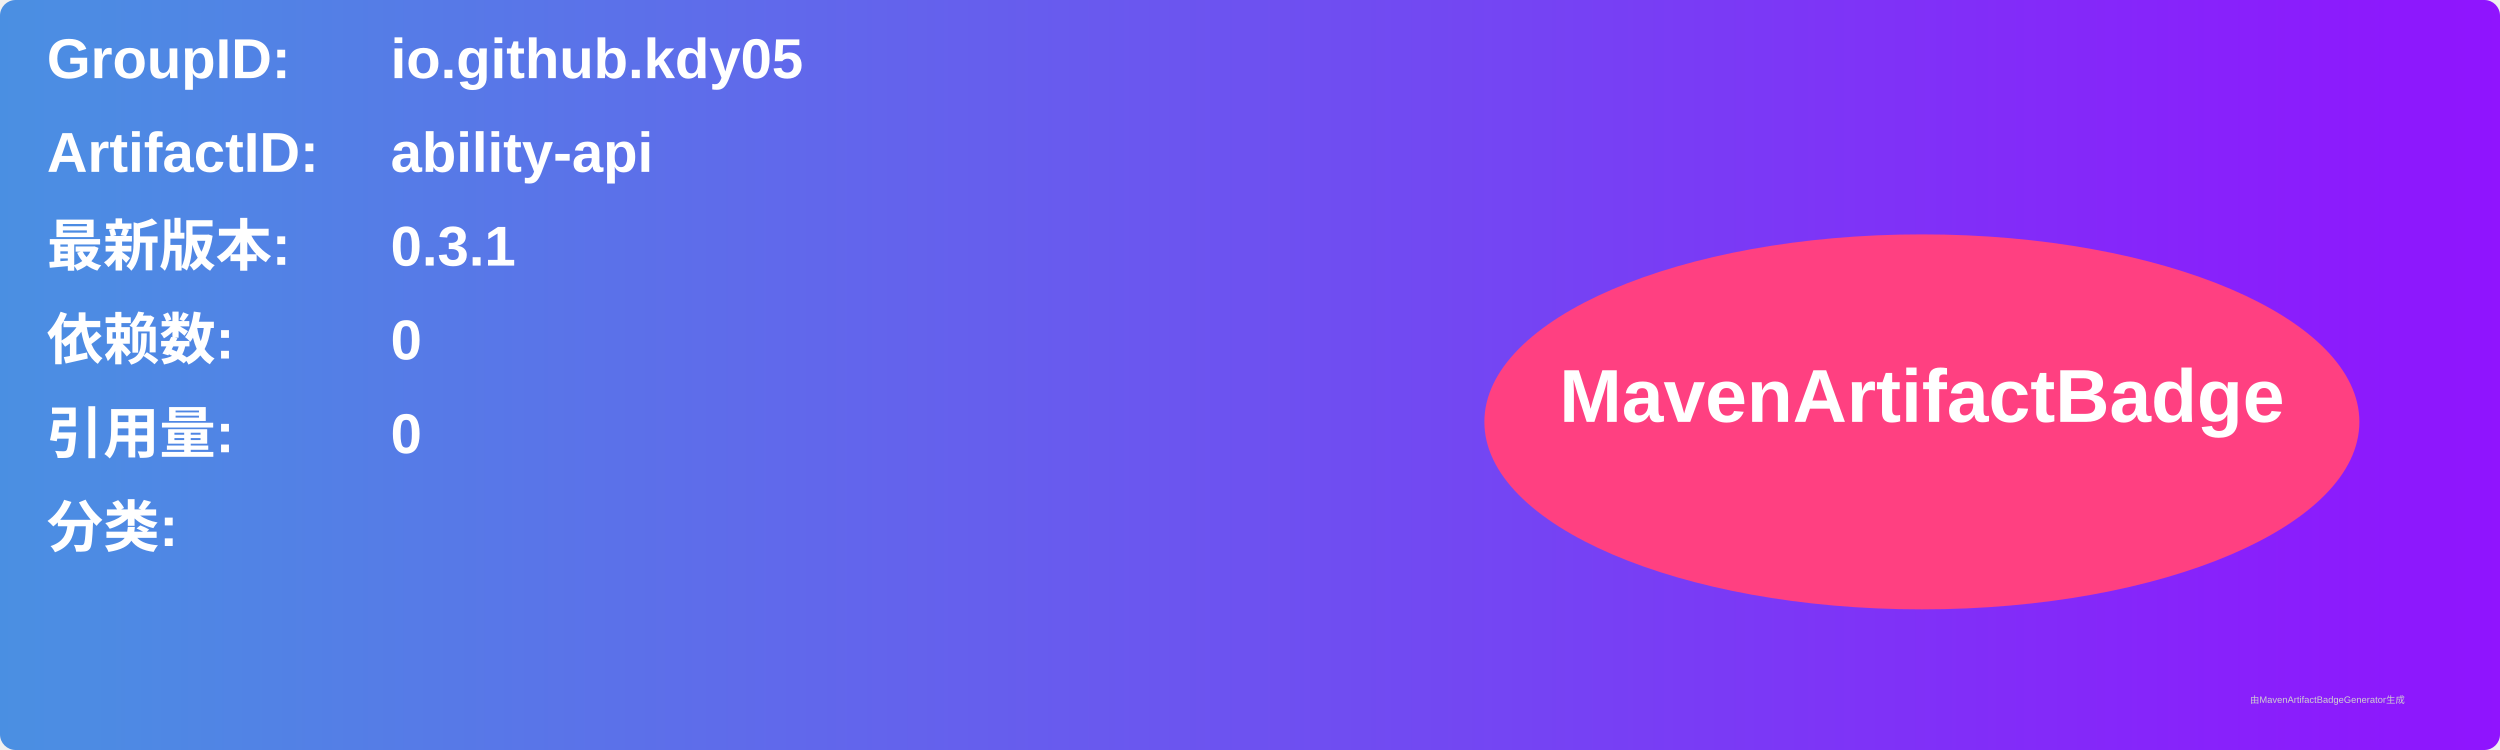
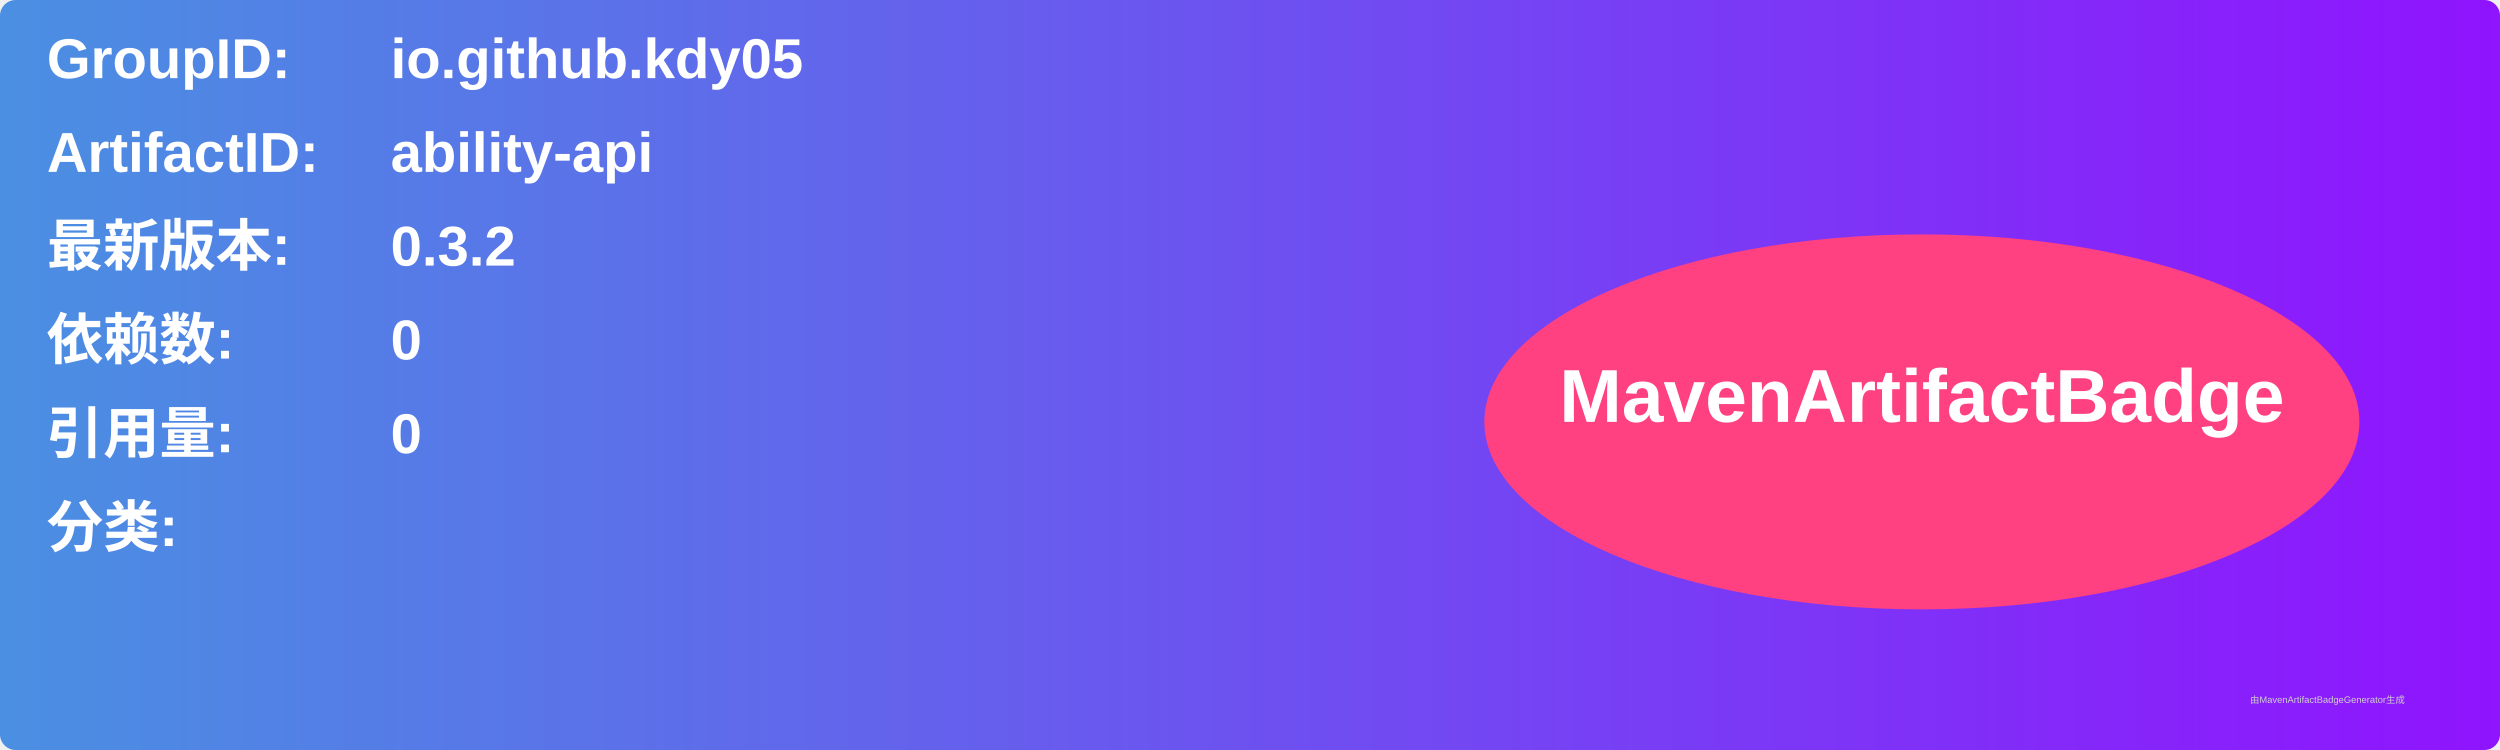
<svg xmlns="http://www.w3.org/2000/svg" width="800" height="240" viewBox="0 0 800 240">
  <linearGradient id="grad" x1="0%" y1="0%" x2="100%" y2="0%">
    <stop offset="0%" stop-color="#4a90e2" />
    <stop offset="100%" stop-color="#9013fe" />
  </linearGradient>
  <rect width="100%" height="100%" rx="5" ry="5" fill="url(#grad)" />
  <g transform="translate(15, 15)">
    <text x="0" y="10" font-family="Arial" font-size="18" fill="white" font-weight="bold" width="260">GroupID:</text>
    <text x="110" y="10" font-family="Arial" font-size="18" fill="white" font-weight="bold" width="460">io.github.kdy05</text>
    <text x="0" y="40" font-family="Arial" font-size="18" fill="white" font-weight="bold" width="260">ArtifactID:</text>
    <text x="110" y="40" font-family="Arial" font-size="18" fill="white" font-weight="bold" width="460">ability-api</text>
    <text x="0" y="70" font-family="Arial" font-size="18" fill="white" font-weight="bold">最新版本:</text>
    <text x="110" y="70" font-family="Arial" font-size="18" fill="white" font-weight="bold">
-       <tspan font-weight="bold">0.3.1</tspan>
+       <tspan font-weight="bold">0.3.2</tspan>
    </text>
    <text x="0" y="100" font-family="Arial" font-size="18" fill="white" font-weight="bold">依赖数: </text>
    <text x="110" y="100" font-family="Arial" font-size="18" fill="white">
      <tspan font-weight="bold">0</tspan>
    </text>
    <text x="0" y="130" font-family="Arial" font-size="18" fill="white" font-weight="bold">引用量: </text>
    <text x="110" y="130" font-family="Arial" font-size="18" fill="white">
      <tspan font-weight="bold">0</tspan>
    </text>
    <text x="0" y="160" font-family="Arial" font-size="18" fill="white" font-weight="bold">分类:</text>
    <text x="10" y="190" font-family="Arial" font-size="10" fill="white">
      <tspan font-weight="bold" />
    </text>
    <ellipse cx="600" cy="120" rx="140" ry="60" fill="#ff4081" />
    <text x="600" y="120" text-anchor="middle" font-family="Arial" font-size="24" fill="white" font-weight="bold">MavenArtifactBadge</text>
  </g>
  <text x="720" y="225" font-family="Arial" font-size="3" fill="#d0d0d0">由MavenArtifactBadgeGenerator生成</text>
</svg>
